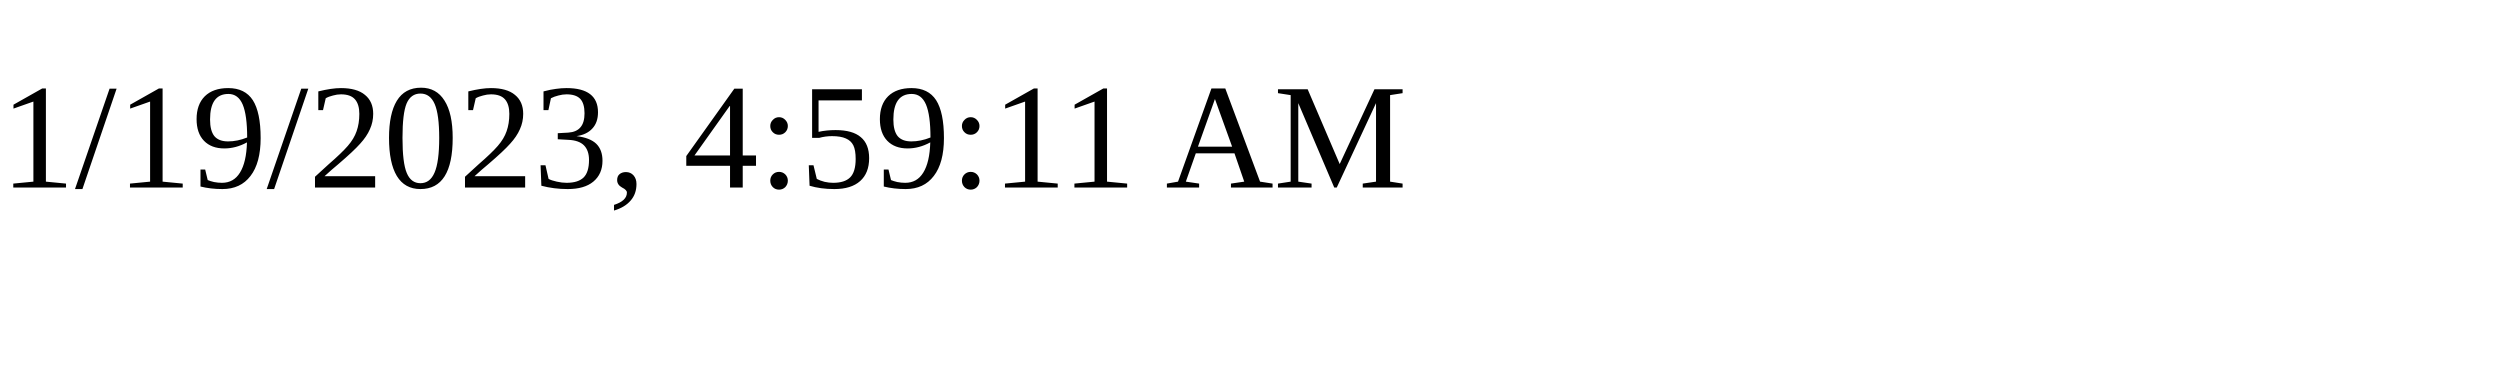
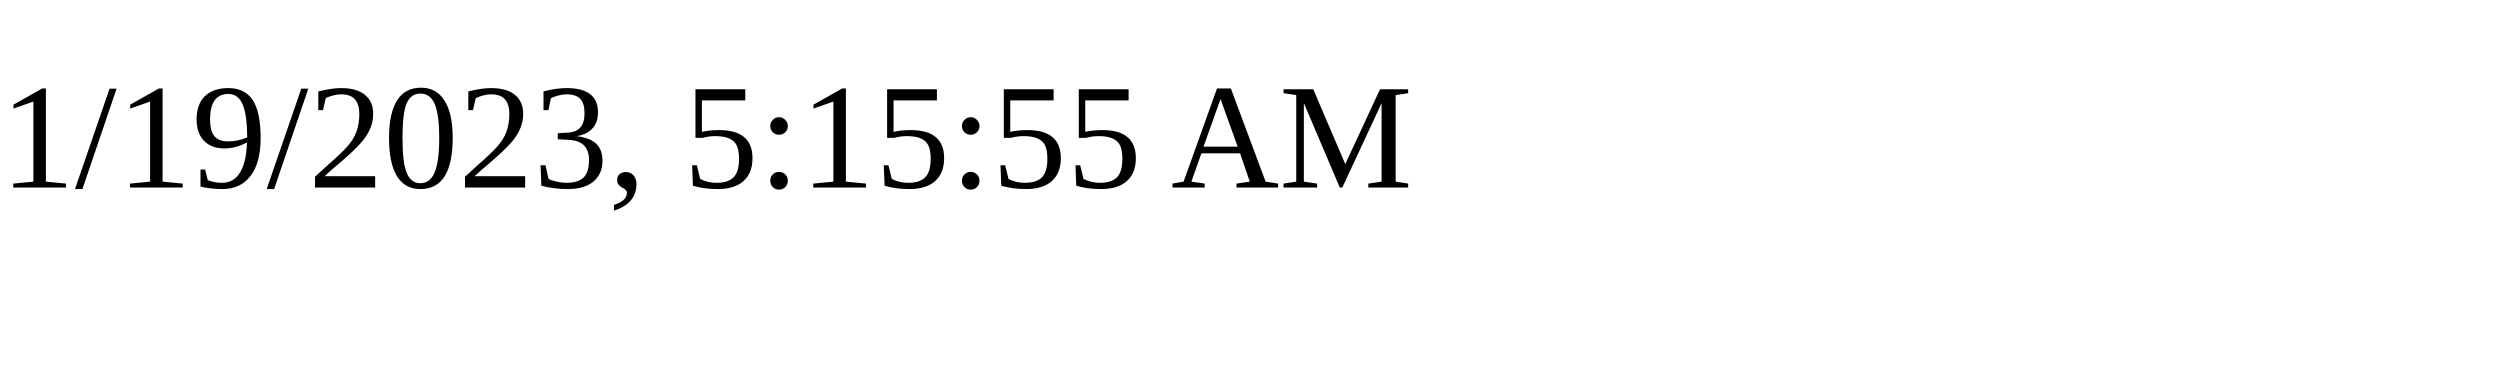
<svg xmlns="http://www.w3.org/2000/svg" height="30" width="200">
-   <text x="0" y="15">1/19/2023, 4:59:11 AM</text>
+   <text x="0" y="15">1/19/2023, 5:15:55 AM</text>
</svg>
